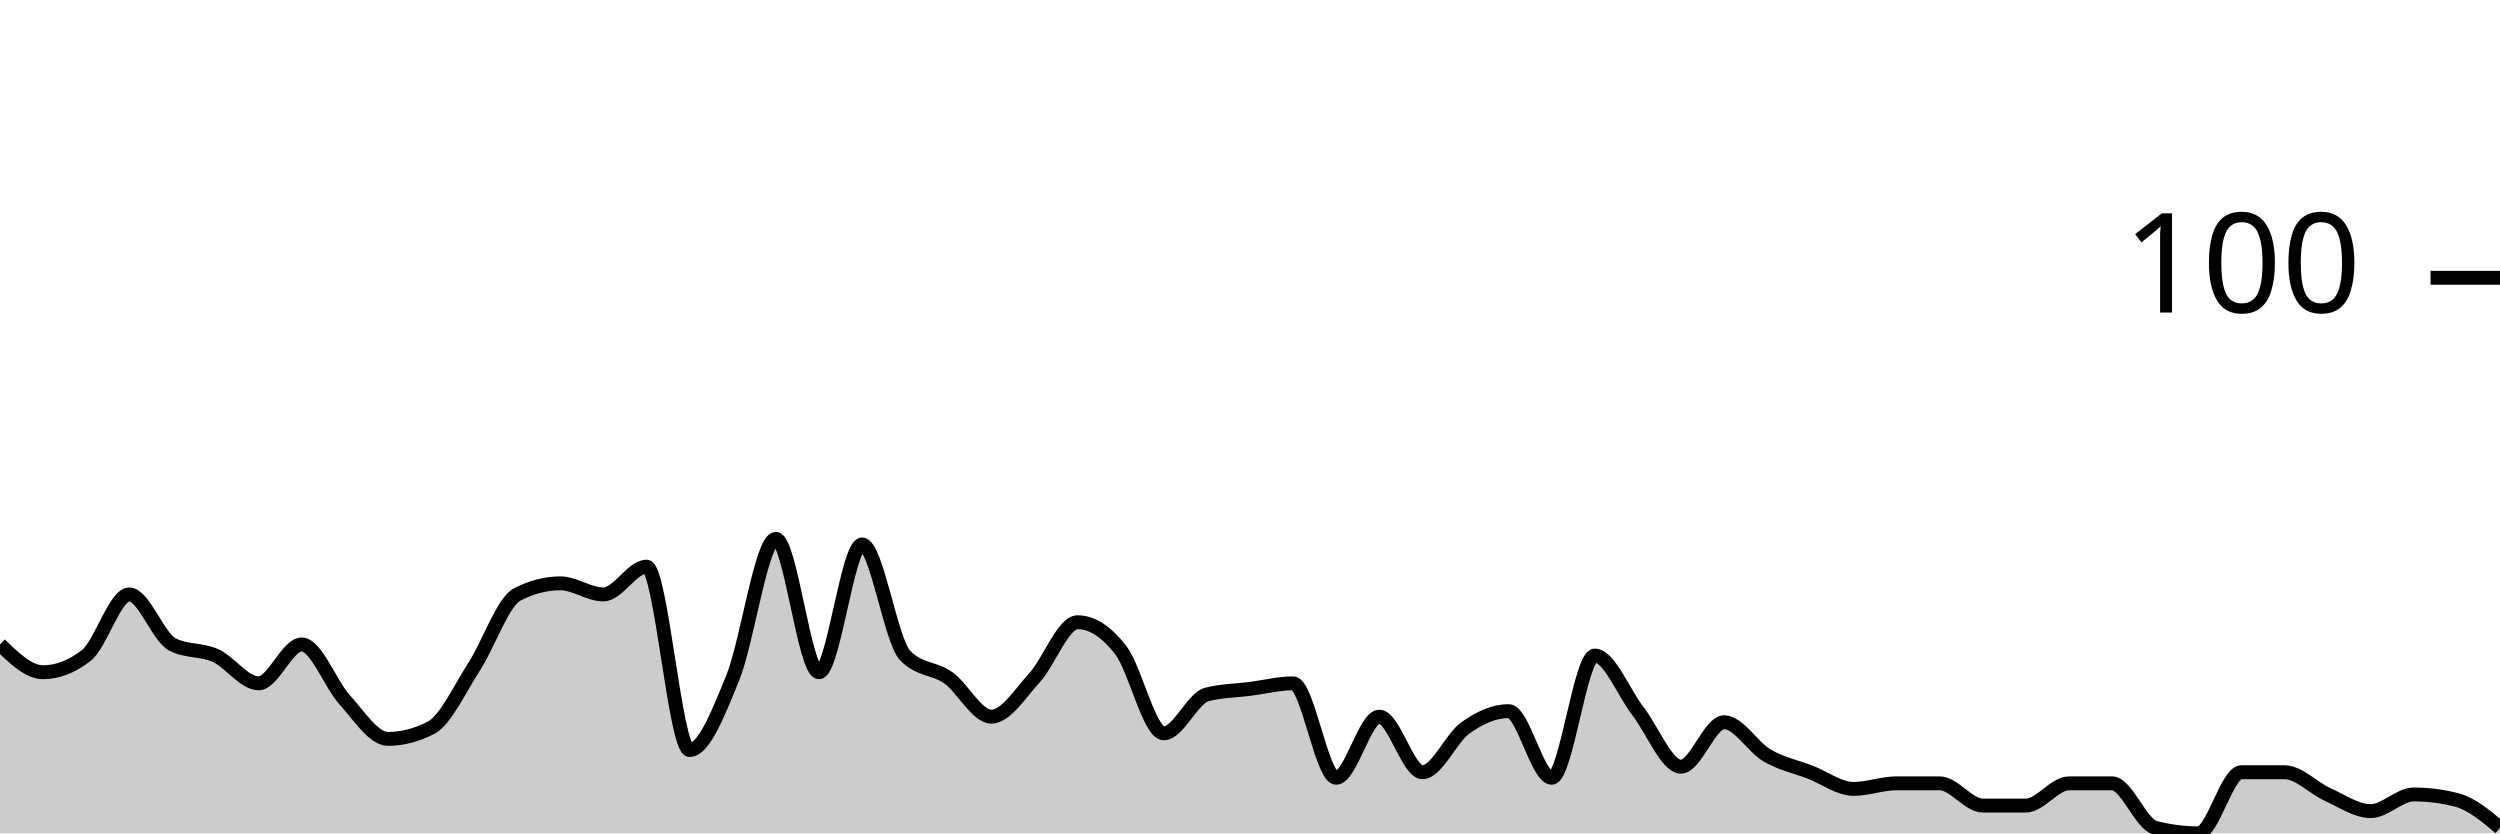
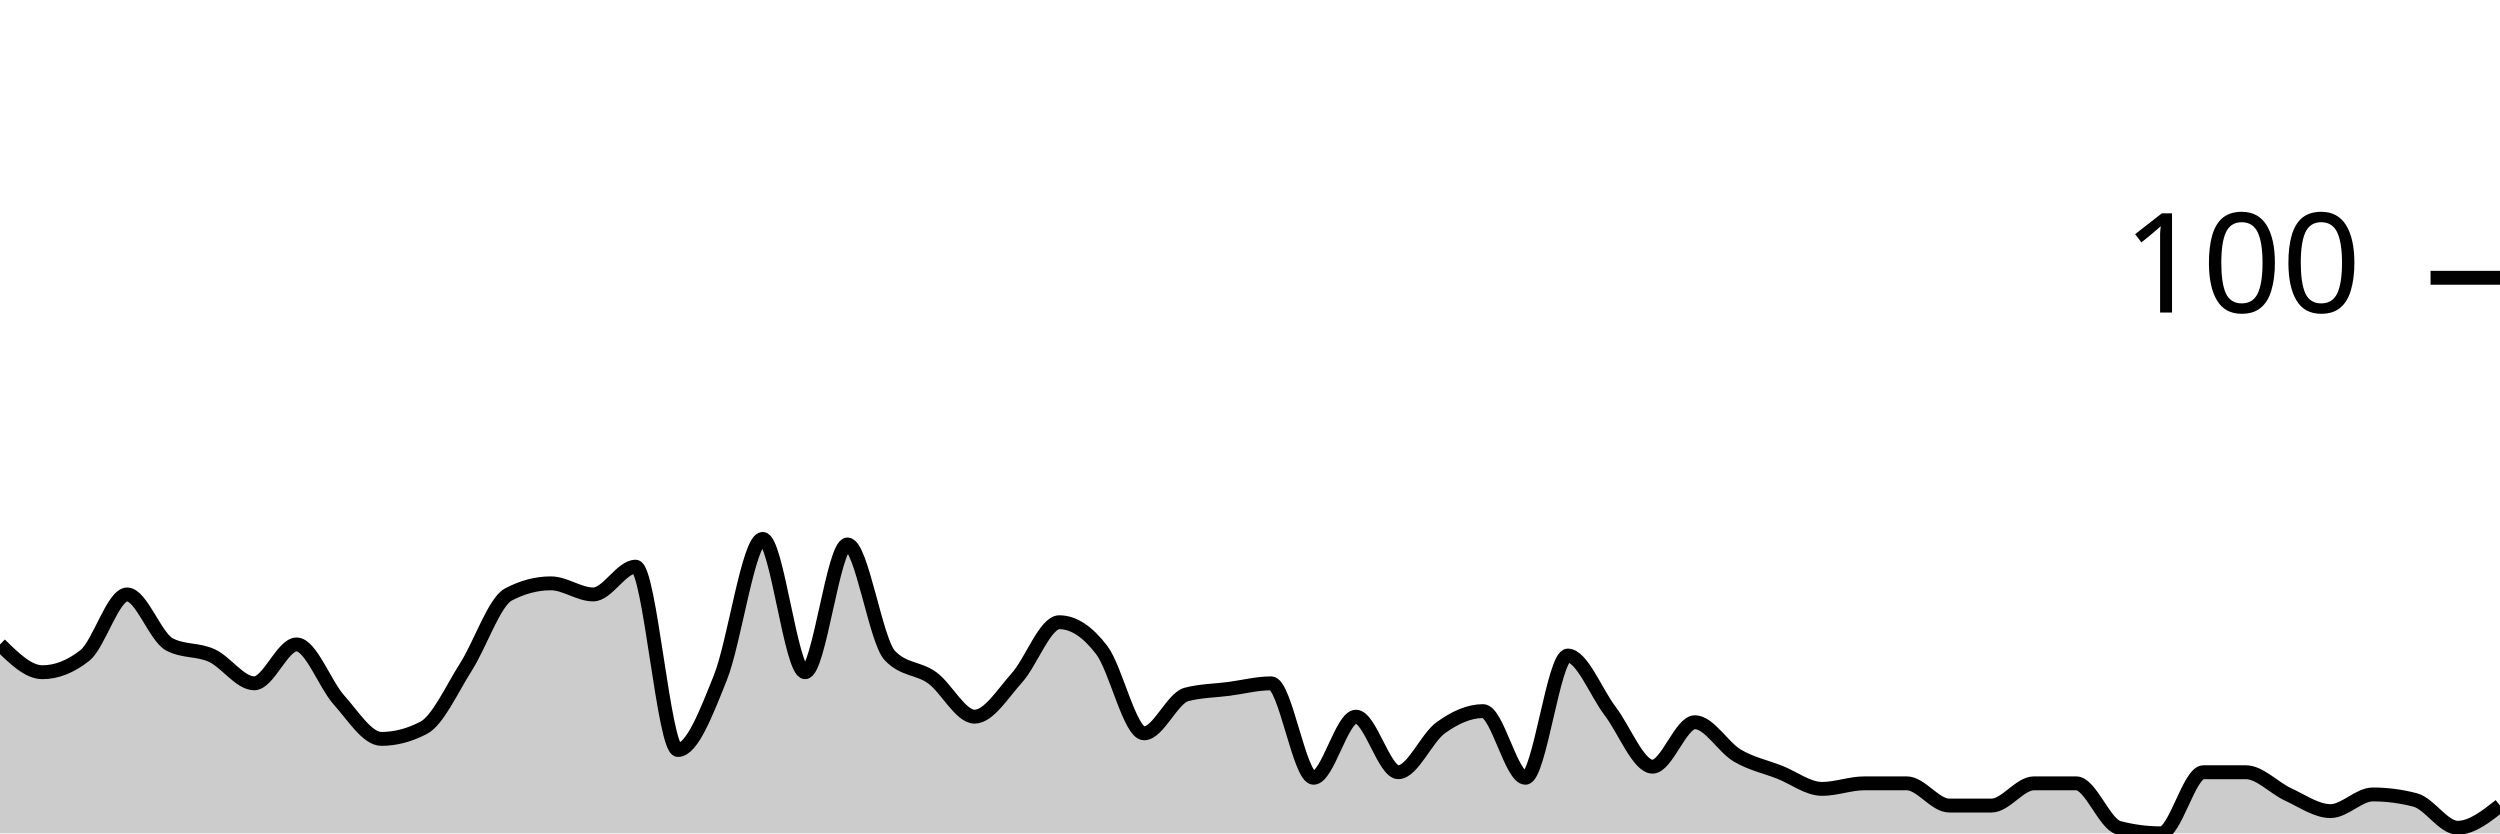
<svg xmlns="http://www.w3.org/2000/svg" viewBox="0 0 180 60">
  <g transform="translate(0,20)">
-     <path class="area" fill="rgba(0, 0, 0, 0.2)" d="M0,26.4C1.034,27.4,2.069,28.4,3.103,28.4C4.138,28.4,5.172,28,6.207,27.2C7.241,26.4,8.276,22.8,9.31,22.8C10.345,22.8,11.379,25.867,12.414,26.4C13.448,26.933,14.483,26.733,15.517,27.2C16.552,27.667,17.586,29.2,18.621,29.2C19.655,29.2,20.69,26.4,21.724,26.4C22.759,26.4,23.793,29.267,24.828,30.4C25.862,31.533,26.897,33.2,27.931,33.2C28.966,33.2,30,32.933,31.034,32.4C32.069,31.867,33.103,29.6,34.138,28C35.172,26.4,36.207,23.333,37.241,22.8C38.276,22.267,39.31,22,40.345,22C41.379,22,42.414,22.8,43.448,22.8C44.483,22.8,45.517,20.8,46.552,20.8C47.586,20.8,48.621,34,49.655,34C50.69,34,51.724,31.333,52.759,28.8C53.793,26.267,54.828,18.8,55.862,18.8C56.897,18.8,57.931,28.4,58.966,28.4C60,28.4,61.034,19.2,62.069,19.2C63.103,19.2,64.138,26.133,65.172,27.2C66.207,28.267,67.241,28.067,68.276,28.8C69.31,29.533,70.345,31.6,71.379,31.6C72.414,31.6,73.448,29.933,74.483,28.8C75.517,27.667,76.552,24.8,77.586,24.8C78.621,24.8,79.655,25.467,80.69,26.8C81.724,28.133,82.759,32.8,83.793,32.8C84.828,32.8,85.862,30.267,86.897,30C87.931,29.733,88.966,29.733,90,29.6C91.034,29.467,92.069,29.2,93.103,29.2C94.138,29.2,95.172,36,96.207,36C97.241,36,98.276,31.6,99.31,31.6C100.345,31.6,101.379,35.6,102.414,35.6C103.448,35.6,104.483,33.133,105.517,32.4C106.552,31.667,107.586,31.2,108.621,31.2C109.655,31.2,110.69,36,111.724,36C112.759,36,113.793,27.2,114.828,27.2C115.862,27.2,116.897,29.867,117.931,31.2C118.966,32.533,120,35.2,121.034,35.2C122.069,35.2,123.103,32,124.138,32C125.172,32,126.207,33.8,127.241,34.4C128.276,35,129.31,35.2,130.345,35.6C131.379,36,132.414,36.8,133.448,36.8C134.483,36.8,135.517,36.4,136.552,36.4C137.586,36.4,138.621,36.4,139.655,36.4C140.69,36.4,141.724,38,142.759,38C143.793,38,144.828,38,145.862,38C146.897,38,147.931,36.4,148.966,36.4C150,36.4,151.034,36.4,152.069,36.4C153.103,36.4,154.138,39.333,155.172,39.6C156.207,39.867,157.241,40,158.276,40C159.31,40,160.345,35.6,161.379,35.6C162.414,35.6,163.448,35.6,164.483,35.6C165.517,35.6,166.552,36.733,167.586,37.2C168.621,37.667,169.655,38.4,170.69,38.4C171.724,38.4,172.759,37.2,173.793,37.2C174.828,37.2,175.862,37.333,176.897,37.6C177.931,37.867,178.966,38.733,180,39.6L180,40C178.966,40,177.931,40,176.897,40C175.862,40,174.828,40,173.793,40C172.759,40,171.724,40,170.69,40C169.655,40,168.621,40,167.586,40C166.552,40,165.517,40,164.483,40C163.448,40,162.414,40,161.379,40C160.345,40,159.31,40,158.276,40C157.241,40,156.207,40,155.172,40C154.138,40,153.103,40,152.069,40C151.034,40,150,40,148.966,40C147.931,40,146.897,40,145.862,40C144.828,40,143.793,40,142.759,40C141.724,40,140.69,40,139.655,40C138.621,40,137.586,40,136.552,40C135.517,40,134.483,40,133.448,40C132.414,40,131.379,40,130.345,40C129.31,40,128.276,40,127.241,40C126.207,40,125.172,40,124.138,40C123.103,40,122.069,40,121.034,40C120,40,118.966,40,117.931,40C116.897,40,115.862,40,114.828,40C113.793,40,112.759,40,111.724,40C110.69,40,109.655,40,108.621,40C107.586,40,106.552,40,105.517,40C104.483,40,103.448,40,102.414,40C101.379,40,100.345,40,99.31,40C98.276,40,97.241,40,96.207,40C95.172,40,94.138,40,93.103,40C92.069,40,91.034,40,90,40C88.966,40,87.931,40,86.897,40C85.862,40,84.828,40,83.793,40C82.759,40,81.724,40,80.69,40C79.655,40,78.621,40,77.586,40C76.552,40,75.517,40,74.483,40C73.448,40,72.414,40,71.379,40C70.345,40,69.31,40,68.276,40C67.241,40,66.207,40,65.172,40C64.138,40,63.103,40,62.069,40C61.034,40,60,40,58.966,40C57.931,40,56.897,40,55.862,40C54.828,40,53.793,40,52.759,40C51.724,40,50.69,40,49.655,40C48.621,40,47.586,40,46.552,40C45.517,40,44.483,40,43.448,40C42.414,40,41.379,40,40.345,40C39.31,40,38.276,40,37.241,40C36.207,40,35.172,40,34.138,40C33.103,40,32.069,40,31.034,40C30,40,28.966,40,27.931,40C26.897,40,25.862,40,24.828,40C23.793,40,22.759,40,21.724,40C20.69,40,19.655,40,18.621,40C17.586,40,16.552,40,15.517,40C14.483,40,13.448,40,12.414,40C11.379,40,10.345,40,9.31,40C8.276,40,7.241,40,6.207,40C5.172,40,4.138,40,3.103,40C2.069,40,1.034,40,0,40Z" />
-     <path class="line" stroke="black" fill="none" d="M0,26.4C1.034,27.4,2.069,28.4,3.103,28.4C4.138,28.4,5.172,28,6.207,27.2C7.241,26.4,8.276,22.8,9.31,22.8C10.345,22.8,11.379,25.867,12.414,26.4C13.448,26.933,14.483,26.733,15.517,27.2C16.552,27.667,17.586,29.2,18.621,29.2C19.655,29.2,20.69,26.4,21.724,26.4C22.759,26.4,23.793,29.267,24.828,30.4C25.862,31.533,26.897,33.2,27.931,33.2C28.966,33.2,30,32.933,31.034,32.4C32.069,31.867,33.103,29.6,34.138,28C35.172,26.4,36.207,23.333,37.241,22.8C38.276,22.267,39.31,22,40.345,22C41.379,22,42.414,22.8,43.448,22.8C44.483,22.8,45.517,20.8,46.552,20.8C47.586,20.8,48.621,34,49.655,34C50.69,34,51.724,31.333,52.759,28.8C53.793,26.267,54.828,18.8,55.862,18.8C56.897,18.8,57.931,28.4,58.966,28.4C60,28.4,61.034,19.2,62.069,19.2C63.103,19.2,64.138,26.133,65.172,27.2C66.207,28.267,67.241,28.067,68.276,28.8C69.31,29.533,70.345,31.6,71.379,31.6C72.414,31.6,73.448,29.933,74.483,28.8C75.517,27.667,76.552,24.8,77.586,24.8C78.621,24.8,79.655,25.467,80.69,26.8C81.724,28.133,82.759,32.8,83.793,32.8C84.828,32.8,85.862,30.267,86.897,30C87.931,29.733,88.966,29.733,90,29.6C91.034,29.467,92.069,29.2,93.103,29.2C94.138,29.2,95.172,36,96.207,36C97.241,36,98.276,31.6,99.31,31.6C100.345,31.6,101.379,35.6,102.414,35.6C103.448,35.6,104.483,33.133,105.517,32.4C106.552,31.667,107.586,31.2,108.621,31.2C109.655,31.2,110.69,36,111.724,36C112.759,36,113.793,27.2,114.828,27.2C115.862,27.2,116.897,29.867,117.931,31.2C118.966,32.533,120,35.2,121.034,35.2C122.069,35.2,123.103,32,124.138,32C125.172,32,126.207,33.8,127.241,34.4C128.276,35,129.31,35.2,130.345,35.6C131.379,36,132.414,36.8,133.448,36.8C134.483,36.8,135.517,36.4,136.552,36.4C137.586,36.4,138.621,36.4,139.655,36.4C140.69,36.4,141.724,38,142.759,38C143.793,38,144.828,38,145.862,38C146.897,38,147.931,36.4,148.966,36.4C150,36.4,151.034,36.4,152.069,36.4C153.103,36.4,154.138,39.333,155.172,39.6C156.207,39.867,157.241,40,158.276,40C159.31,40,160.345,35.6,161.379,35.6C162.414,35.6,163.448,35.6,164.483,35.6C165.517,35.6,166.552,36.733,167.586,37.2C168.621,37.667,169.655,38.4,170.69,38.4C171.724,38.4,172.759,37.2,173.793,37.2C174.828,37.2,175.862,37.333,176.897,37.6C177.931,37.867,178.966,38.733,180,39.6" />
+     <path class="area" fill="rgba(0, 0, 0, 0.2)" d="M0,26.4C1.017,27.4,2.034,28.4,3.051,28.4C4.068,28.4,5.085,28,6.102,27.2C7.119,26.4,8.136,22.8,9.153,22.8C10.169,22.8,11.186,25.867,12.203,26.4C13.22,26.933,14.237,26.733,15.254,27.2C16.271,27.667,17.288,29.2,18.305,29.2C19.322,29.2,20.339,26.4,21.356,26.4C22.373,26.4,23.39,29.267,24.407,30.4C25.424,31.533,26.441,33.2,27.458,33.2C28.475,33.2,29.492,32.933,30.508,32.4C31.525,31.867,32.542,29.6,33.559,28C34.576,26.4,35.593,23.333,36.61,22.8C37.627,22.267,38.644,22,39.661,22C40.678,22,41.695,22.8,42.712,22.8C43.729,22.8,44.746,20.8,45.763,20.8C46.78,20.8,47.797,34,48.814,34C49.831,34,50.847,31.333,51.864,28.8C52.881,26.267,53.898,18.8,54.915,18.8C55.932,18.8,56.949,28.4,57.966,28.4C58.983,28.4,60,19.2,61.017,19.2C62.034,19.2,63.051,26.133,64.068,27.2C65.085,28.267,66.102,28.067,67.119,28.8C68.136,29.533,69.153,31.6,70.169,31.6C71.186,31.6,72.203,29.933,73.22,28.8C74.237,27.667,75.254,24.8,76.271,24.8C77.288,24.8,78.305,25.467,79.322,26.8C80.339,28.133,81.356,32.8,82.373,32.8C83.39,32.8,84.407,30.267,85.424,30C86.441,29.733,87.458,29.733,88.475,29.6C89.492,29.467,90.508,29.2,91.525,29.2C92.542,29.2,93.559,36,94.576,36C95.593,36,96.61,31.6,97.627,31.6C98.644,31.6,99.661,35.6,100.678,35.6C101.695,35.6,102.712,33.133,103.729,32.4C104.746,31.667,105.763,31.2,106.78,31.2C107.797,31.2,108.814,36,109.831,36C110.847,36,111.864,27.2,112.881,27.2C113.898,27.2,114.915,29.867,115.932,31.2C116.949,32.533,117.966,35.2,118.983,35.2C120,35.2,121.017,32,122.034,32C123.051,32,124.068,33.8,125.085,34.4C126.102,35,127.119,35.2,128.136,35.6C129.153,36,130.169,36.8,131.186,36.8C132.203,36.8,133.22,36.4,134.237,36.4C135.254,36.4,136.271,36.4,137.288,36.4C138.305,36.4,139.322,38,140.339,38C141.356,38,142.373,38,143.39,38C144.407,38,145.424,36.4,146.441,36.4C147.458,36.4,148.475,36.4,149.492,36.4C150.508,36.4,151.525,39.333,152.542,39.6C153.559,39.867,154.576,40,155.593,40C156.61,40,157.627,35.6,158.644,35.6C159.661,35.6,160.678,35.6,161.695,35.6C162.712,35.6,163.729,36.733,164.746,37.2C165.763,37.667,166.78,38.4,167.797,38.4C168.814,38.4,169.831,37.2,170.847,37.2C171.864,37.2,172.881,37.333,173.898,37.6C174.915,37.867,175.932,39.6,176.949,39.6C177.966,39.6,178.983,38.8,180,38L180,40C178.983,40,177.966,40,176.949,40C175.932,40,174.915,40,173.898,40C172.881,40,171.864,40,170.847,40C169.831,40,168.814,40,167.797,40C166.78,40,165.763,40,164.746,40C163.729,40,162.712,40,161.695,40C160.678,40,159.661,40,158.644,40C157.627,40,156.61,40,155.593,40C154.576,40,153.559,40,152.542,40C151.525,40,150.508,40,149.492,40C148.475,40,147.458,40,146.441,40C145.424,40,144.407,40,143.39,40C142.373,40,141.356,40,140.339,40C139.322,40,138.305,40,137.288,40C136.271,40,135.254,40,134.237,40C133.22,40,132.203,40,131.186,40C130.169,40,129.153,40,128.136,40C127.119,40,126.102,40,125.085,40C124.068,40,123.051,40,122.034,40C121.017,40,120,40,118.983,40C117.966,40,116.949,40,115.932,40C114.915,40,113.898,40,112.881,40C111.864,40,110.847,40,109.831,40C108.814,40,107.797,40,106.78,40C105.763,40,104.746,40,103.729,40C102.712,40,101.695,40,100.678,40C99.661,40,98.644,40,97.627,40C96.61,40,95.593,40,94.576,40C93.559,40,92.542,40,91.525,40C90.508,40,89.492,40,88.475,40C87.458,40,86.441,40,85.424,40C84.407,40,83.39,40,82.373,40C81.356,40,80.339,40,79.322,40C78.305,40,77.288,40,76.271,40C75.254,40,74.237,40,73.22,40C72.203,40,71.186,40,70.169,40C69.153,40,68.136,40,67.119,40C66.102,40,65.085,40,64.068,40C63.051,40,62.034,40,61.017,40C60,40,58.983,40,57.966,40C56.949,40,55.932,40,54.915,40C53.898,40,52.881,40,51.864,40C50.847,40,49.831,40,48.814,40C47.797,40,46.78,40,45.763,40C44.746,40,43.729,40,42.712,40C41.695,40,40.678,40,39.661,40C38.644,40,37.627,40,36.61,40C35.593,40,34.576,40,33.559,40C32.542,40,31.525,40,30.508,40C29.492,40,28.475,40,27.458,40C26.441,40,25.424,40,24.407,40C23.39,40,22.373,40,21.356,40C20.339,40,19.322,40,18.305,40C17.288,40,16.271,40,15.254,40C14.237,40,13.22,40,12.203,40C11.186,40,10.169,40,9.153,40C8.136,40,7.119,40,6.102,40C5.085,40,4.068,40,3.051,40C2.034,40,1.017,40,0,40Z" />
+     <path class="line" stroke="black" fill="none" d="M0,26.4C1.017,27.4,2.034,28.4,3.051,28.4C4.068,28.4,5.085,28,6.102,27.2C7.119,26.4,8.136,22.8,9.153,22.8C10.169,22.8,11.186,25.867,12.203,26.4C13.22,26.933,14.237,26.733,15.254,27.2C16.271,27.667,17.288,29.2,18.305,29.2C19.322,29.2,20.339,26.4,21.356,26.4C22.373,26.4,23.39,29.267,24.407,30.4C25.424,31.533,26.441,33.2,27.458,33.2C28.475,33.2,29.492,32.933,30.508,32.4C31.525,31.867,32.542,29.6,33.559,28C34.576,26.4,35.593,23.333,36.61,22.8C37.627,22.267,38.644,22,39.661,22C40.678,22,41.695,22.8,42.712,22.8C43.729,22.8,44.746,20.8,45.763,20.8C46.78,20.8,47.797,34,48.814,34C49.831,34,50.847,31.333,51.864,28.8C52.881,26.267,53.898,18.8,54.915,18.8C55.932,18.8,56.949,28.4,57.966,28.4C58.983,28.4,60,19.2,61.017,19.2C62.034,19.2,63.051,26.133,64.068,27.2C65.085,28.267,66.102,28.067,67.119,28.8C68.136,29.533,69.153,31.6,70.169,31.6C71.186,31.6,72.203,29.933,73.22,28.8C74.237,27.667,75.254,24.8,76.271,24.8C77.288,24.8,78.305,25.467,79.322,26.8C80.339,28.133,81.356,32.8,82.373,32.8C83.39,32.8,84.407,30.267,85.424,30C86.441,29.733,87.458,29.733,88.475,29.6C89.492,29.467,90.508,29.2,91.525,29.2C92.542,29.2,93.559,36,94.576,36C95.593,36,96.61,31.6,97.627,31.6C98.644,31.6,99.661,35.6,100.678,35.6C101.695,35.6,102.712,33.133,103.729,32.4C104.746,31.667,105.763,31.2,106.78,31.2C107.797,31.2,108.814,36,109.831,36C110.847,36,111.864,27.2,112.881,27.2C113.898,27.2,114.915,29.867,115.932,31.2C116.949,32.533,117.966,35.2,118.983,35.2C120,35.2,121.017,32,122.034,32C123.051,32,124.068,33.8,125.085,34.4C126.102,35,127.119,35.2,128.136,35.6C129.153,36,130.169,36.8,131.186,36.8C132.203,36.8,133.22,36.4,134.237,36.4C135.254,36.4,136.271,36.4,137.288,36.4C138.305,36.4,139.322,38,140.339,38C141.356,38,142.373,38,143.39,38C144.407,38,145.424,36.4,146.441,36.4C147.458,36.4,148.475,36.4,149.492,36.4C150.508,36.4,151.525,39.333,152.542,39.6C153.559,39.867,154.576,40,155.593,40C156.61,40,157.627,35.6,158.644,35.6C159.661,35.6,160.678,35.6,161.695,35.6C162.712,35.6,163.729,36.733,164.746,37.2C165.763,37.667,166.78,38.4,167.797,38.4C168.814,38.4,169.831,37.2,170.847,37.2C171.864,37.2,172.881,37.333,173.898,37.6C174.915,37.867,175.932,39.6,176.949,39.6C177.966,39.6,178.983,38.8,180,38" />
    <path class="axis-ceiling" stroke-width="1" stroke="black" fill="none" d="M175,0L180,0" />
    <text class="axis-ceiling-label" font-family="sans-serif" text-anchor="end" font-size="10px" x="170" y="2.5">100</text>
  </g>
</svg>
